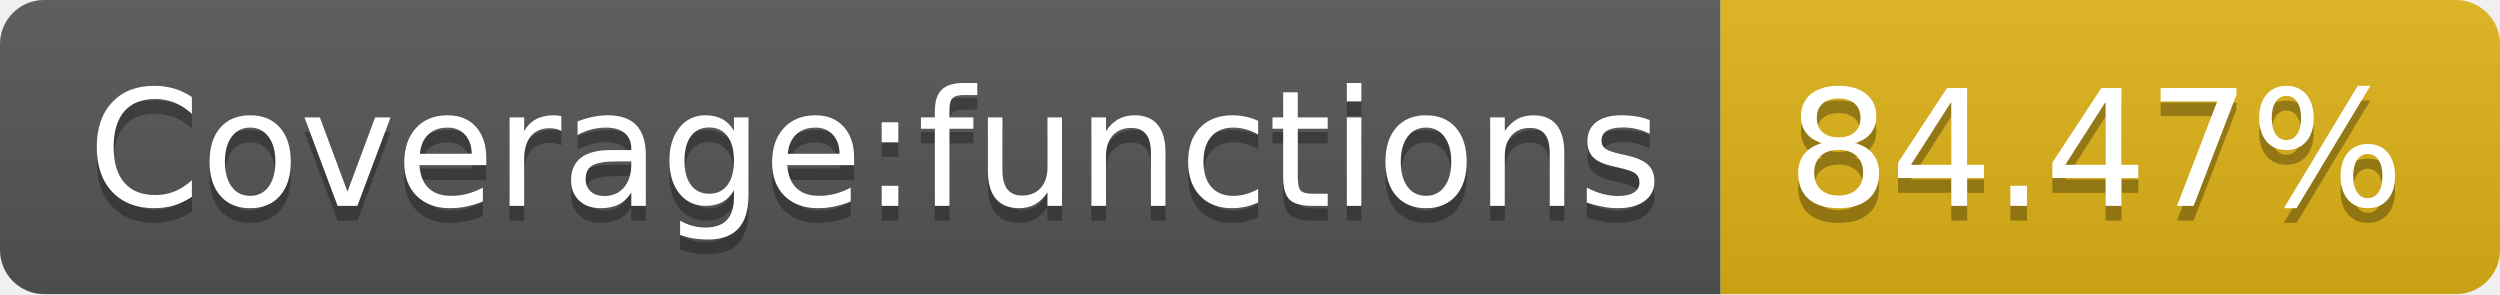
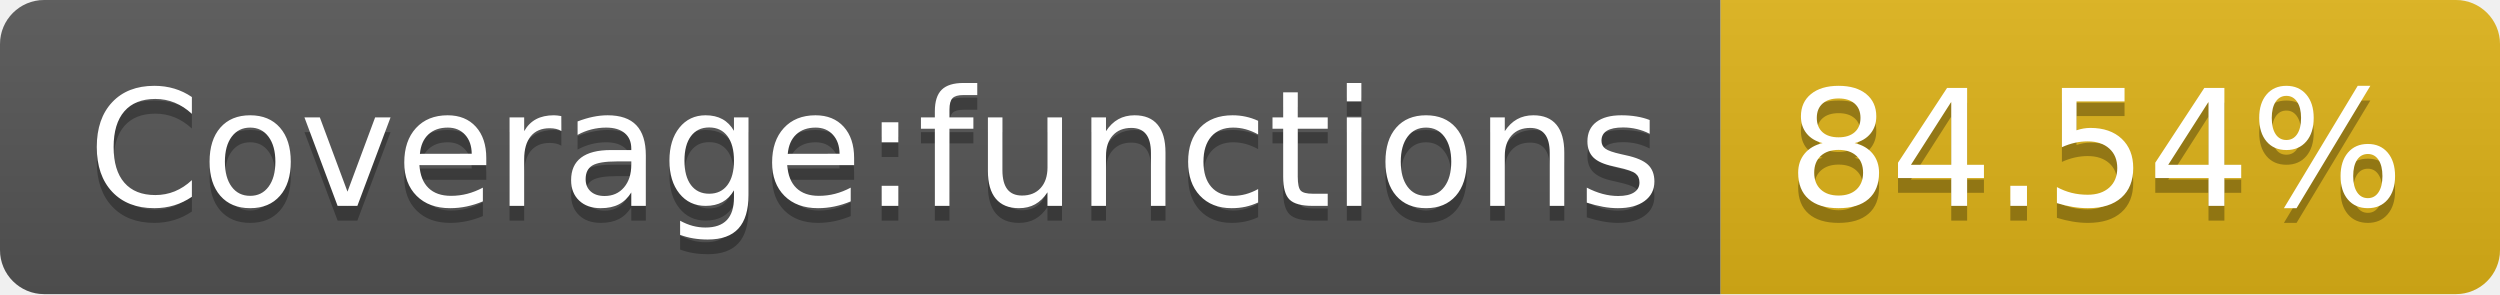
- <svg xmlns="http://www.w3.org/2000/svg" width="170" height="20" role="img" aria-label="Coverage:functions: 84.47%">
+ <svg xmlns="http://www.w3.org/2000/svg" width="170" height="20" role="img" aria-label="Coverage:functions: 84.54%">
  <linearGradient id="s" x2="0" y2="100%">
    <stop offset="0" stop-color="#bbb" stop-opacity=".1" />
    <stop offset="1" stop-opacity=".1" />
  </linearGradient>
  <clipPath id="r">
    <rect width="170" height="20" rx="3" fill="#fff" />
  </clipPath>
  <g clip-path="url(#r)">
    <rect width="117" height="20" fill="#555" />
    <rect x="117" width="53" height="20" fill="#dfb317" />
    <rect width="170" height="20" fill="url(#s)" />
  </g>
  <g fill="#fff" text-anchor="middle" font-family="Verdana,Geneva,DejaVu Sans,sans-serif" text-rendering="geometricPrecision" font-size="110">
    <text aria-hidden="true" x="595" y="150" fill="#010101" fill-opacity=".3" transform="scale(.1)" textLength="1070">Coverage:functions</text>
    <text x="595" y="140" transform="scale(.1)" fill="#fff" textLength="1070">Coverage:functions</text>
-     <text aria-hidden="true" x="1425" y="150" fill="#010101" fill-opacity=".3" transform="scale(.1)" textLength="430">84.47%</text>
-     <text x="1425" y="140" transform="scale(.1)" fill="#fff" textLength="430">84.47%</text>
+     <text aria-hidden="true" x="1425" y="150" fill="#010101" fill-opacity=".3" transform="scale(.1)" textLength="430">84.54%</text>
+     <text x="1425" y="140" transform="scale(.1)" fill="#fff" textLength="430">84.54%</text>
  </g>
</svg>
